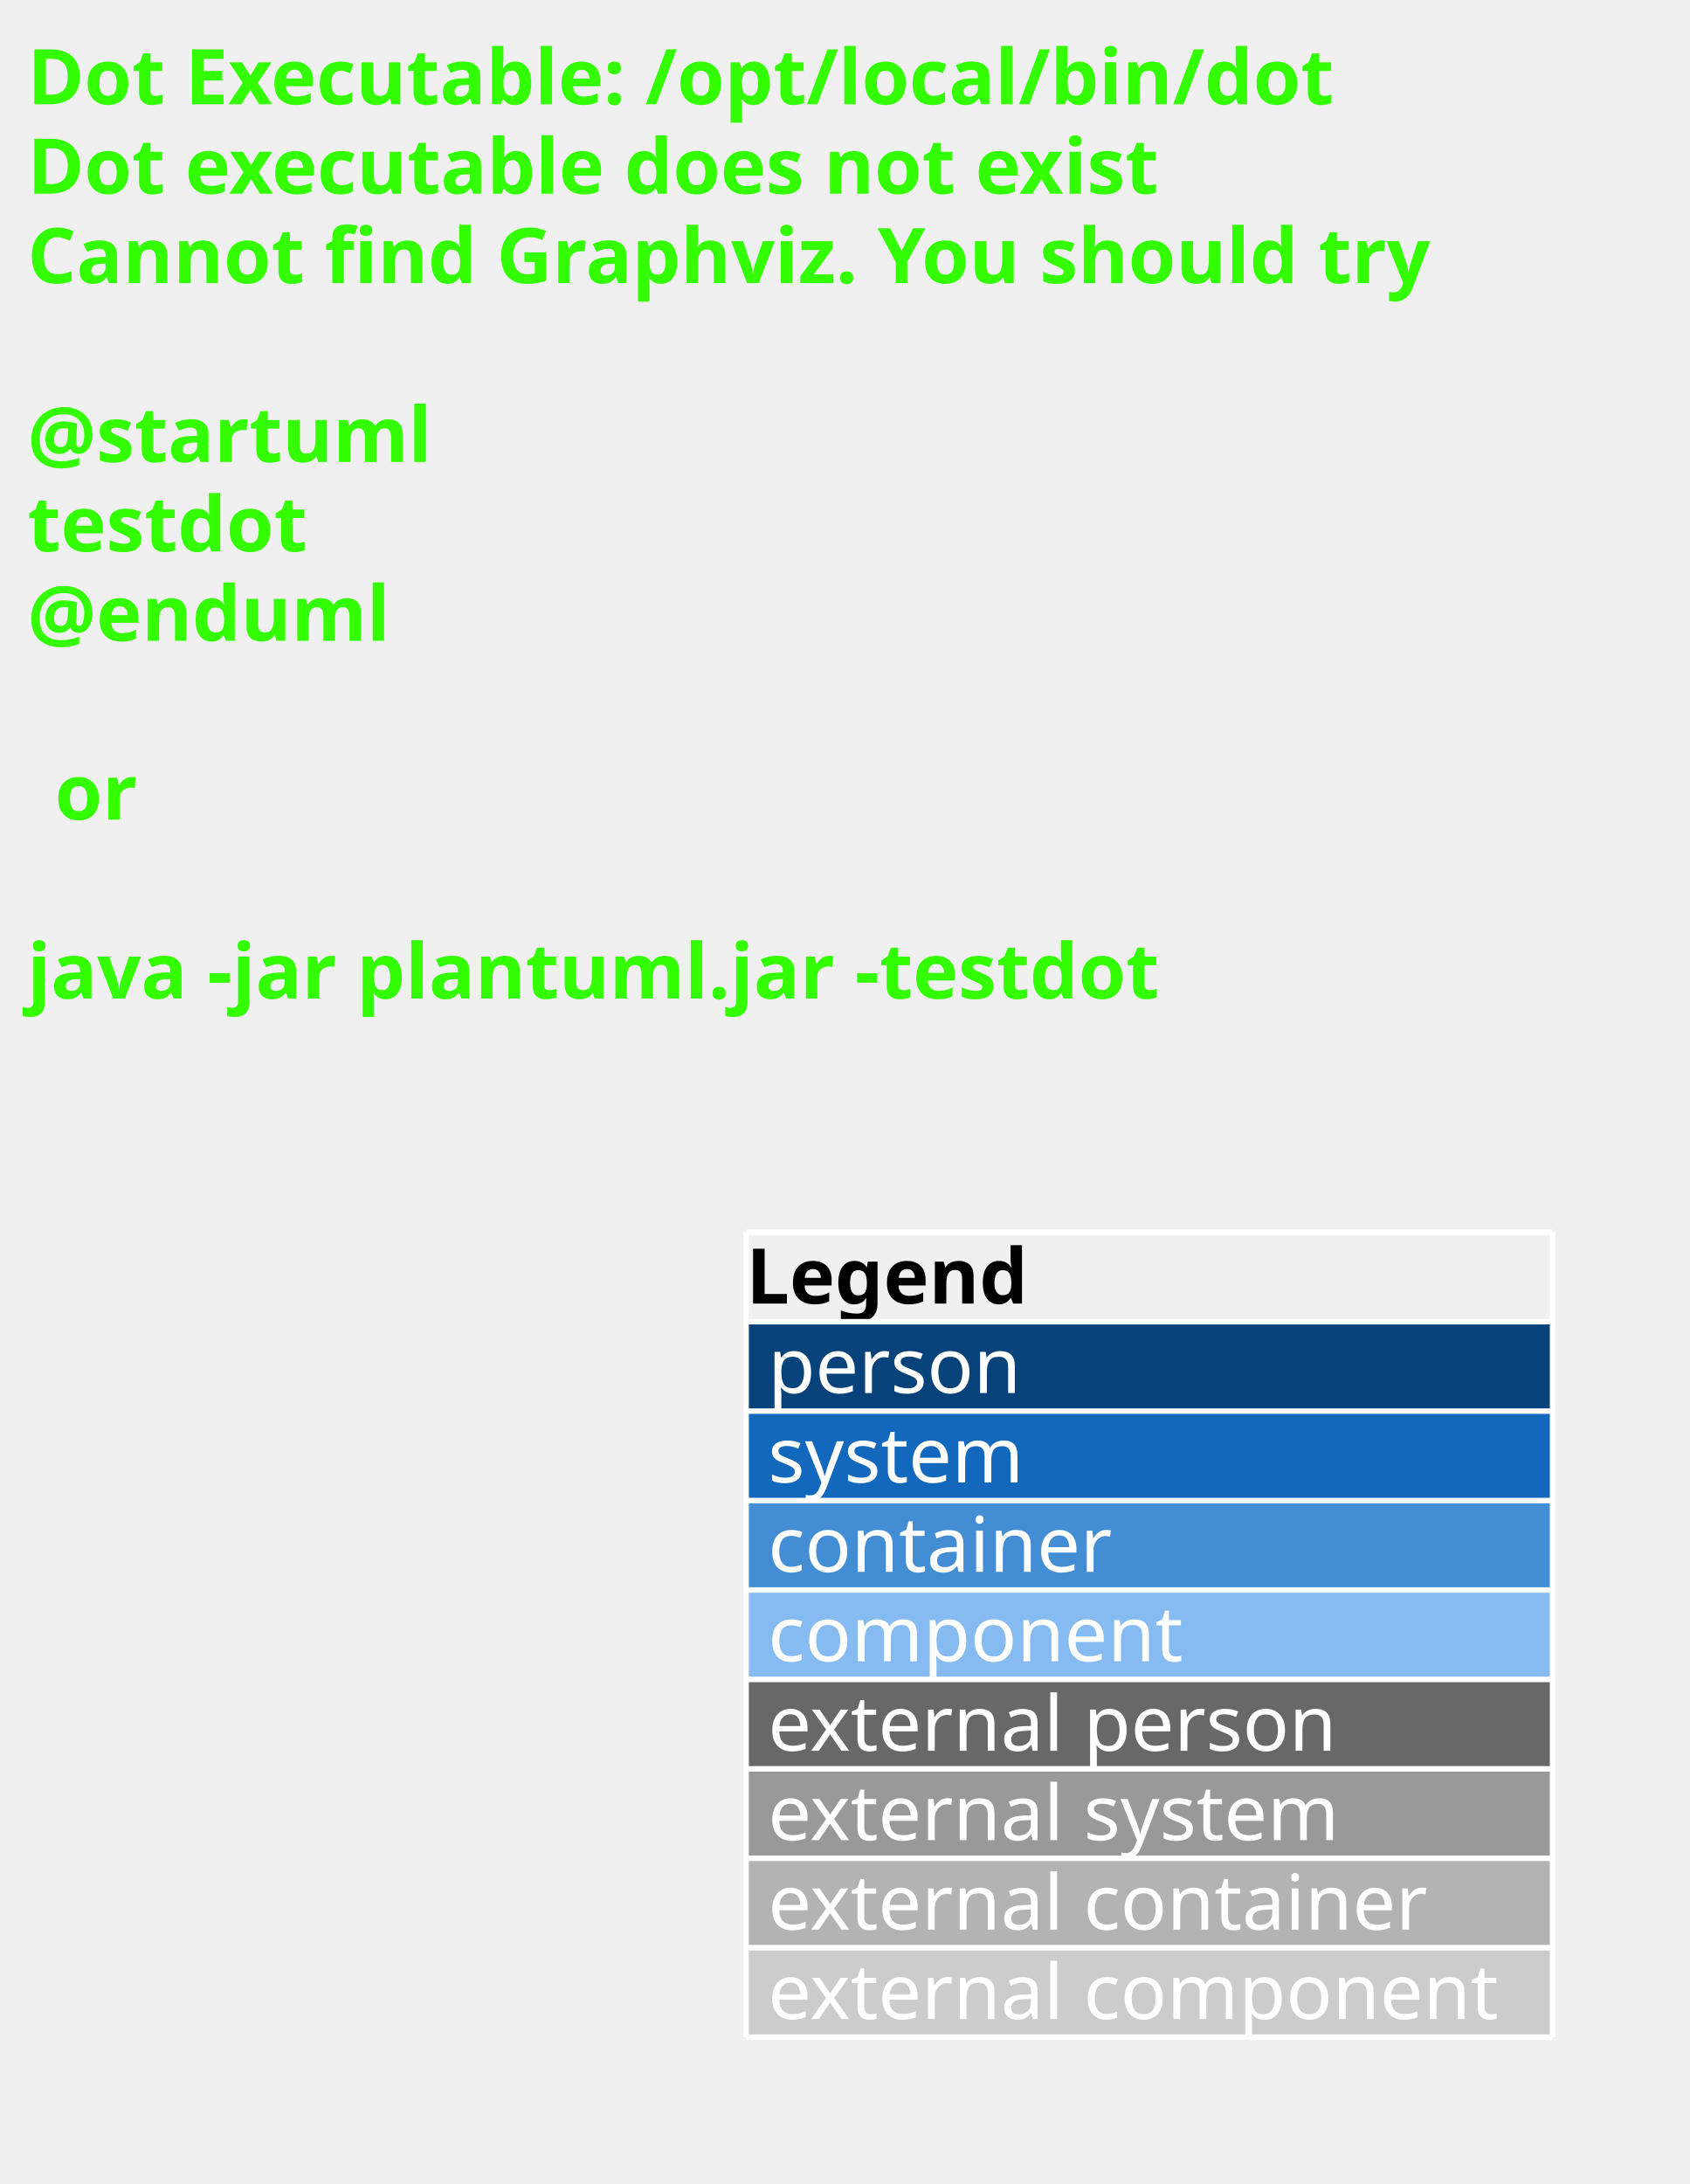
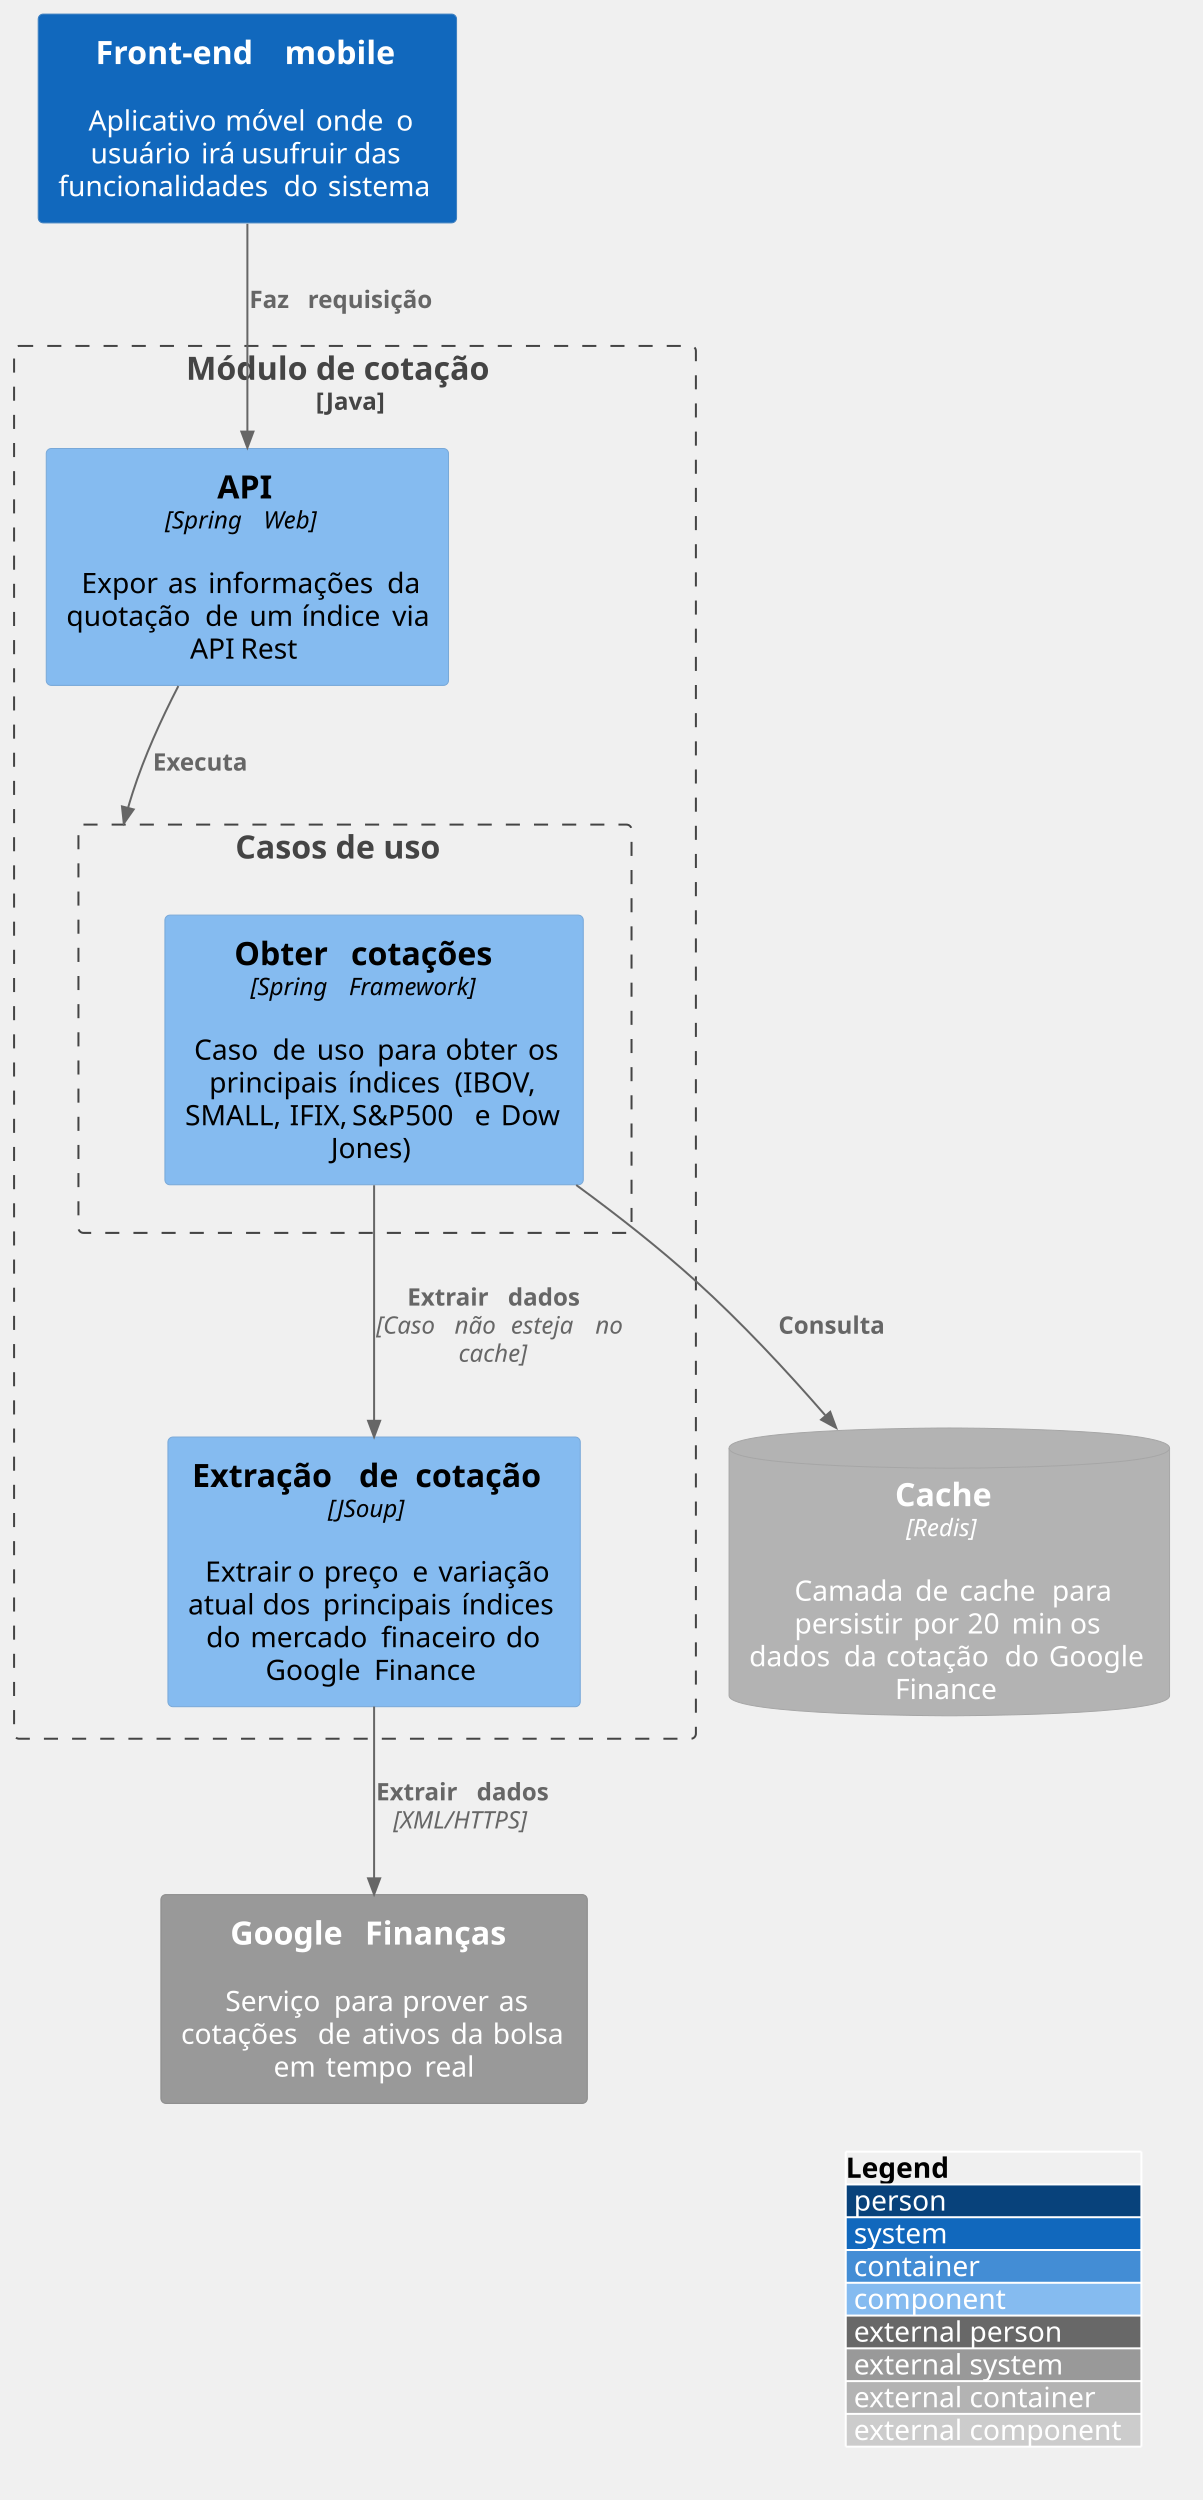
- <svg xmlns="http://www.w3.org/2000/svg" contentStyleType="text/css" height="398px" preserveAspectRatio="none" style="width:308px;height:398px;background:#FFFFFF;" version="1.1" viewBox="0 0 308 398" width="308px" zoomAndPan="magnify">
+ <svg xmlns="http://www.w3.org/2000/svg" contentStyleType="text/css" height="1243px" preserveAspectRatio="none" style="width:598px;height:1243px;background:#FFFFFF;" version="1.1" viewBox="0 0 598 1243" width="598px" zoomAndPan="magnify">
  <defs />
  <g>
-     <text fill="#33FF02" font-family="sans-serif" font-size="14" font-weight="bold" lengthAdjust="spacing" textLength="261" x="5" y="19">Dot Executable: /opt/local/bin/dot</text>
-     <text fill="#33FF02" font-family="sans-serif" font-size="14" font-weight="bold" lengthAdjust="spacing" textLength="237" x="5" y="35.297">Dot executable does not exist</text>
-     <text fill="#33FF02" font-family="sans-serif" font-size="14" font-weight="bold" lengthAdjust="spacing" textLength="291" x="5" y="51.594">Cannot find Graphviz. You should try</text>
-     <text fill="#33FF02" font-family="sans-serif" font-size="14" font-weight="bold" lengthAdjust="spacing" textLength="5" x="5" y="67.891"> </text>
-     <text fill="#33FF02" font-family="sans-serif" font-size="14" font-weight="bold" lengthAdjust="spacing" textLength="79" x="5" y="84.188">@startuml</text>
-     <text fill="#33FF02" font-family="sans-serif" font-size="14" font-weight="bold" lengthAdjust="spacing" textLength="57" x="5" y="100.484">testdot</text>
-     <text fill="#33FF02" font-family="sans-serif" font-size="14" font-weight="bold" lengthAdjust="spacing" textLength="72" x="5" y="116.781">@enduml</text>
-     <text fill="#33FF02" font-family="sans-serif" font-size="14" font-weight="bold" lengthAdjust="spacing" textLength="5" x="5" y="133.078"> </text>
-     <text fill="#33FF02" font-family="sans-serif" font-size="14" font-weight="bold" lengthAdjust="spacing" textLength="17" x="10" y="149.375">or</text>
-     <text fill="#33FF02" font-family="sans-serif" font-size="14" font-weight="bold" lengthAdjust="spacing" textLength="5" x="5" y="165.672"> </text>
-     <text fill="#33FF02" font-family="sans-serif" font-size="14" font-weight="bold" lengthAdjust="spacing" textLength="227" x="5" y="181.969">java -jar plantuml.jar -testdot</text>
-     <text fill="#33FF02" font-family="sans-serif" font-size="14" font-weight="bold" lengthAdjust="spacing" textLength="5" x="5" y="198.266"> </text>
-     <text fill="#000000" font-family="sans-serif" font-size="14" font-weight="bold" lengthAdjust="spacing" textLength="59" x="136" y="237.558">Legend</text>
-     <text fill="#FFFFFF" font-family="sans-serif" font-size="14" lengthAdjust="spacing" textLength="4" x="195" y="237.558"> </text>
-     <rect fill="#08427B" height="16.297" style="stroke:none;stroke-width:1.0;" width="147" x="136" y="240.859" />
-     <text fill="#FFFFFF" font-family="sans-serif" font-size="14" lengthAdjust="spacing" textLength="49" x="140" y="253.855">person</text>
-     <rect fill="#1168BD" height="16.297" style="stroke:none;stroke-width:1.0;" width="147" x="136" y="257.156" />
-     <text fill="#FFFFFF" font-family="sans-serif" font-size="14" lengthAdjust="spacing" textLength="50" x="140" y="270.151">system</text>
-     <rect fill="#438DD5" height="16.297" style="stroke:none;stroke-width:1.0;" width="147" x="136" y="273.453" />
-     <text fill="#FFFFFF" font-family="sans-serif" font-size="14" lengthAdjust="spacing" textLength="65" x="140" y="286.448">container</text>
-     <rect fill="#85BBF0" height="16.297" style="stroke:none;stroke-width:1.0;" width="147" x="136" y="289.75" />
-     <text fill="#FFFFFF" font-family="sans-serif" font-size="14" lengthAdjust="spacing" textLength="80" x="140" y="302.745">component</text>
-     <rect fill="#686868" height="16.297" style="stroke:none;stroke-width:1.0;" width="147" x="136" y="306.047" />
-     <text fill="#FFFFFF" font-family="sans-serif" font-size="14" lengthAdjust="spacing" textLength="108" x="140" y="319.042">external person</text>
-     <rect fill="#999999" height="16.297" style="stroke:none;stroke-width:1.0;" width="147" x="136" y="322.344" />
-     <text fill="#FFFFFF" font-family="sans-serif" font-size="14" lengthAdjust="spacing" textLength="109" x="140" y="335.339">external system</text>
-     <rect fill="#B3B3B3" height="16.297" style="stroke:none;stroke-width:1.0;" width="147" x="136" y="338.641" />
-     <text fill="#FFFFFF" font-family="sans-serif" font-size="14" lengthAdjust="spacing" textLength="124" x="140" y="351.636">external container</text>
-     <rect fill="#CCCCCC" height="16.297" style="stroke:none;stroke-width:1.0;" width="147" x="136" y="354.938" />
-     <text fill="#FFFFFF" font-family="sans-serif" font-size="14" lengthAdjust="spacing" textLength="139" x="140" y="367.933">external component</text>
-     <line style="stroke:#FFFFFF;stroke-width:1.0;" x1="136" x2="283" y1="224.562" y2="224.562" />
-     <line style="stroke:#FFFFFF;stroke-width:1.0;" x1="136" x2="283" y1="240.859" y2="240.859" />
-     <line style="stroke:#FFFFFF;stroke-width:1.0;" x1="136" x2="283" y1="257.156" y2="257.156" />
-     <line style="stroke:#FFFFFF;stroke-width:1.0;" x1="136" x2="283" y1="273.453" y2="273.453" />
-     <line style="stroke:#FFFFFF;stroke-width:1.0;" x1="136" x2="283" y1="289.75" y2="289.75" />
-     <line style="stroke:#FFFFFF;stroke-width:1.0;" x1="136" x2="283" y1="306.047" y2="306.047" />
-     <line style="stroke:#FFFFFF;stroke-width:1.0;" x1="136" x2="283" y1="322.344" y2="322.344" />
-     <line style="stroke:#FFFFFF;stroke-width:1.0;" x1="136" x2="283" y1="338.641" y2="338.641" />
-     <line style="stroke:#FFFFFF;stroke-width:1.0;" x1="136" x2="283" y1="354.938" y2="354.938" />
-     <line style="stroke:#FFFFFF;stroke-width:1.0;" x1="136" x2="283" y1="371.234" y2="371.234" />
-     <line style="stroke:#FFFFFF;stroke-width:1.0;" x1="136" x2="136" y1="224.562" y2="371.234" />
-     <line style="stroke:#FFFFFF;stroke-width:1.0;" x1="283" x2="283" y1="224.562" y2="371.234" />
+     <g id="cluster_quotation_module">
+       <rect fill="none" height="692.5" rx="2.5" ry="2.5" style="stroke:#444444;stroke-width:1.0;stroke-dasharray:7.0,7.0;" width="339" x="7" y="172" />
+       <text fill="#444444" font-family="sans-serif" font-size="16" font-weight="bold" lengthAdjust="spacing" textLength="168" x="92.5" y="188.852">Módulo de cotação</text>
+       <text fill="#444444" font-family="sans-serif" font-size="12" font-weight="bold" lengthAdjust="spacing" textLength="39" x="157" y="203.764">[Java]</text>
+     </g>
+     <g id="cluster_quotation_usescases">
+       <rect fill="none" height="203" rx="2.5" ry="2.5" style="stroke:#444444;stroke-width:1.0;stroke-dasharray:7.0,7.0;" width="275" x="39" y="410" />
+       <text fill="#444444" font-family="sans-serif" font-size="16" font-weight="bold" lengthAdjust="spacing" textLength="119" x="117" y="426.852">Casos de uso</text>
+     </g>
+     <g id="elem_quotation_scrapper">
+       <rect fill="#85BBF0" height="134.078" rx="2.5" ry="2.5" style="stroke:#78A8D8;stroke-width:0.5;" width="205" x="83.5" y="714.5" />
+       <text fill="#000000" font-family="sans-serif" font-size="16" font-weight="bold" lengthAdjust="spacing" textLength="77" x="95.5" y="739.352">Extração</text>
+       <text fill="#000000" font-family="sans-serif" font-size="16" font-weight="bold" lengthAdjust="spacing" textLength="6" x="172.5" y="739.352"> </text>
+       <text fill="#000000" font-family="sans-serif" font-size="16" font-weight="bold" lengthAdjust="spacing" textLength="22" x="178.5" y="739.352">de</text>
+       <text fill="#000000" font-family="sans-serif" font-size="16" font-weight="bold" lengthAdjust="spacing" textLength="6" x="200.5" y="739.352"> </text>
+       <text fill="#000000" font-family="sans-serif" font-size="16" font-weight="bold" lengthAdjust="spacing" textLength="70" x="206.5" y="739.352">cotação</text>
+       <text fill="#000000" font-family="sans-serif" font-size="12" font-style="italic" lengthAdjust="spacing" textLength="46" x="163" y="754.264">[JSoup]</text>
+       <text fill="#000000" font-family="sans-serif" font-size="14" lengthAdjust="spacing" textLength="4" x="184" y="770.089"> </text>
+       <text fill="#000000" font-family="sans-serif" font-size="14" lengthAdjust="spacing" textLength="4" x="98" y="786.386"> </text>
+       <text fill="#000000" font-family="sans-serif" font-size="14" lengthAdjust="spacing" textLength="42" x="102" y="786.386">Extrair</text>
+       <text fill="#000000" font-family="sans-serif" font-size="14" lengthAdjust="spacing" textLength="4" x="144" y="786.386"> </text>
+       <text fill="#000000" font-family="sans-serif" font-size="14" lengthAdjust="spacing" textLength="9" x="148" y="786.386">o</text>
+       <text fill="#000000" font-family="sans-serif" font-size="14" lengthAdjust="spacing" textLength="4" x="157" y="786.386"> </text>
+       <text fill="#000000" font-family="sans-serif" font-size="14" lengthAdjust="spacing" textLength="40" x="161" y="786.386">preço</text>
+       <text fill="#000000" font-family="sans-serif" font-size="14" lengthAdjust="spacing" textLength="4" x="201" y="786.386"> </text>
+       <text fill="#000000" font-family="sans-serif" font-size="14" lengthAdjust="spacing" textLength="9" x="205" y="786.386">e</text>
+       <text fill="#000000" font-family="sans-serif" font-size="14" lengthAdjust="spacing" textLength="4" x="214" y="786.386"> </text>
+       <text fill="#000000" font-family="sans-serif" font-size="14" lengthAdjust="spacing" textLength="56" x="218" y="786.386">variação</text>
+       <text fill="#000000" font-family="sans-serif" font-size="14" lengthAdjust="spacing" textLength="33" x="93.5" y="802.683">atual</text>
+       <text fill="#000000" font-family="sans-serif" font-size="14" lengthAdjust="spacing" textLength="4" x="126.5" y="802.683"> </text>
+       <text fill="#000000" font-family="sans-serif" font-size="14" lengthAdjust="spacing" textLength="26" x="130.5" y="802.683">dos</text>
+       <text fill="#000000" font-family="sans-serif" font-size="14" lengthAdjust="spacing" textLength="4" x="156.5" y="802.683"> </text>
+       <text fill="#000000" font-family="sans-serif" font-size="14" lengthAdjust="spacing" textLength="65" x="160.5" y="802.683">principais</text>
+       <text fill="#000000" font-family="sans-serif" font-size="14" lengthAdjust="spacing" textLength="4" x="225.5" y="802.683"> </text>
+       <text fill="#000000" font-family="sans-serif" font-size="14" lengthAdjust="spacing" textLength="49" x="229.5" y="802.683">índices</text>
+       <text fill="#000000" font-family="sans-serif" font-size="14" lengthAdjust="spacing" textLength="18" x="102.5" y="818.98">do</text>
+       <text fill="#000000" font-family="sans-serif" font-size="14" lengthAdjust="spacing" textLength="4" x="120.5" y="818.98"> </text>
+       <text fill="#000000" font-family="sans-serif" font-size="14" lengthAdjust="spacing" textLength="61" x="124.5" y="818.98">mercado</text>
+       <text fill="#000000" font-family="sans-serif" font-size="14" lengthAdjust="spacing" textLength="4" x="185.5" y="818.98"> </text>
+       <text fill="#000000" font-family="sans-serif" font-size="14" lengthAdjust="spacing" textLength="58" x="189.5" y="818.98">finaceiro</text>
+       <text fill="#000000" font-family="sans-serif" font-size="14" lengthAdjust="spacing" textLength="4" x="247.5" y="818.98"> </text>
+       <text fill="#000000" font-family="sans-serif" font-size="14" lengthAdjust="spacing" textLength="18" x="251.5" y="818.98">do</text>
+       <text fill="#000000" font-family="sans-serif" font-size="14" lengthAdjust="spacing" textLength="50" x="132" y="835.276">Google</text>
+       <text fill="#000000" font-family="sans-serif" font-size="14" lengthAdjust="spacing" textLength="4" x="182" y="835.276"> </text>
+       <text fill="#000000" font-family="sans-serif" font-size="14" lengthAdjust="spacing" textLength="54" x="186" y="835.276">Finance</text>
+     </g>
+     <g id="elem_quotation_api">
+       <rect fill="#85BBF0" height="117.781" rx="2.5" ry="2.5" style="stroke:#78A8D8;stroke-width:0.5;" width="200" x="23" y="223" />
+       <text fill="#000000" font-family="sans-serif" font-size="16" font-weight="bold" lengthAdjust="spacing" textLength="30" x="108" y="247.852">API</text>
+       <text fill="#000000" font-family="sans-serif" font-size="12" font-style="italic" lengthAdjust="spacing" textLength="45" x="82" y="262.764">[Spring</text>
+       <text fill="#000000" font-family="sans-serif" font-size="12" font-style="italic" lengthAdjust="spacing" textLength="4" x="127" y="262.764"> </text>
+       <text fill="#000000" font-family="sans-serif" font-size="12" font-style="italic" lengthAdjust="spacing" textLength="33" x="131" y="262.764">Web]</text>
+       <text fill="#000000" font-family="sans-serif" font-size="14" lengthAdjust="spacing" textLength="4" x="121" y="278.589"> </text>
+       <text fill="#000000" font-family="sans-serif" font-size="14" lengthAdjust="spacing" textLength="4" x="36.5" y="294.886"> </text>
+       <text fill="#000000" font-family="sans-serif" font-size="14" lengthAdjust="spacing" textLength="39" x="40.5" y="294.886">Expor</text>
+       <text fill="#000000" font-family="sans-serif" font-size="14" lengthAdjust="spacing" textLength="4" x="79.5" y="294.886"> </text>
+       <text fill="#000000" font-family="sans-serif" font-size="14" lengthAdjust="spacing" textLength="16" x="83.5" y="294.886">as</text>
+       <text fill="#000000" font-family="sans-serif" font-size="14" lengthAdjust="spacing" textLength="4" x="99.5" y="294.886"> </text>
+       <text fill="#000000" font-family="sans-serif" font-size="14" lengthAdjust="spacing" textLength="85" x="103.5" y="294.886">informações</text>
+       <text fill="#000000" font-family="sans-serif" font-size="14" lengthAdjust="spacing" textLength="4" x="188.5" y="294.886"> </text>
+       <text fill="#000000" font-family="sans-serif" font-size="14" lengthAdjust="spacing" textLength="17" x="192.5" y="294.886">da</text>
+       <text fill="#000000" font-family="sans-serif" font-size="14" lengthAdjust="spacing" textLength="65" x="33" y="311.183">quotação</text>
+       <text fill="#000000" font-family="sans-serif" font-size="14" lengthAdjust="spacing" textLength="4" x="98" y="311.183"> </text>
+       <text fill="#000000" font-family="sans-serif" font-size="14" lengthAdjust="spacing" textLength="18" x="102" y="311.183">de</text>
+       <text fill="#000000" font-family="sans-serif" font-size="14" lengthAdjust="spacing" textLength="4" x="120" y="311.183"> </text>
+       <text fill="#000000" font-family="sans-serif" font-size="14" lengthAdjust="spacing" textLength="22" x="124" y="311.183">um</text>
+       <text fill="#000000" font-family="sans-serif" font-size="14" lengthAdjust="spacing" textLength="4" x="146" y="311.183"> </text>
+       <text fill="#000000" font-family="sans-serif" font-size="14" lengthAdjust="spacing" textLength="41" x="150" y="311.183">índice</text>
+       <text fill="#000000" font-family="sans-serif" font-size="14" lengthAdjust="spacing" textLength="4" x="191" y="311.183"> </text>
+       <text fill="#000000" font-family="sans-serif" font-size="14" lengthAdjust="spacing" textLength="18" x="195" y="311.183">via</text>
+       <text fill="#000000" font-family="sans-serif" font-size="14" lengthAdjust="spacing" textLength="21" x="94.5" y="327.479">API</text>
+       <text fill="#000000" font-family="sans-serif" font-size="14" lengthAdjust="spacing" textLength="4" x="115.5" y="327.479"> </text>
+       <text fill="#000000" font-family="sans-serif" font-size="14" lengthAdjust="spacing" textLength="32" x="119.5" y="327.479">Rest</text>
+     </g>
+     <g id="elem_get_quotations_usecase">
+       <rect fill="#85BBF0" height="134.078" rx="2.5" ry="2.5" style="stroke:#78A8D8;stroke-width:0.5;" width="208" x="82" y="455" />
+       <text fill="#000000" font-family="sans-serif" font-size="16" font-weight="bold" lengthAdjust="spacing" textLength="52" x="116.5" y="479.852">Obter</text>
+       <text fill="#000000" font-family="sans-serif" font-size="16" font-weight="bold" lengthAdjust="spacing" textLength="6" x="168.5" y="479.852"> </text>
+       <text fill="#000000" font-family="sans-serif" font-size="16" font-weight="bold" lengthAdjust="spacing" textLength="81" x="174.5" y="479.852">cotações</text>
+       <text fill="#000000" font-family="sans-serif" font-size="12" font-style="italic" lengthAdjust="spacing" textLength="45" x="124.5" y="494.764">[Spring</text>
+       <text fill="#000000" font-family="sans-serif" font-size="12" font-style="italic" lengthAdjust="spacing" textLength="4" x="169.5" y="494.764"> </text>
+       <text fill="#000000" font-family="sans-serif" font-size="12" font-style="italic" lengthAdjust="spacing" textLength="74" x="173.5" y="494.764">Framework]</text>
+       <text fill="#000000" font-family="sans-serif" font-size="14" lengthAdjust="spacing" textLength="4" x="184" y="510.589"> </text>
+       <text fill="#000000" font-family="sans-serif" font-size="14" lengthAdjust="spacing" textLength="4" x="92.5" y="526.886"> </text>
+       <text fill="#000000" font-family="sans-serif" font-size="14" lengthAdjust="spacing" textLength="35" x="96.5" y="526.886">Caso</text>
+       <text fill="#000000" font-family="sans-serif" font-size="14" lengthAdjust="spacing" textLength="4" x="131.5" y="526.886"> </text>
+       <text fill="#000000" font-family="sans-serif" font-size="14" lengthAdjust="spacing" textLength="18" x="135.5" y="526.886">de</text>
+       <text fill="#000000" font-family="sans-serif" font-size="14" lengthAdjust="spacing" textLength="4" x="153.5" y="526.886"> </text>
+       <text fill="#000000" font-family="sans-serif" font-size="14" lengthAdjust="spacing" textLength="26" x="157.5" y="526.886">uso</text>
+       <text fill="#000000" font-family="sans-serif" font-size="14" lengthAdjust="spacing" textLength="4" x="183.5" y="526.886"> </text>
+       <text fill="#000000" font-family="sans-serif" font-size="14" lengthAdjust="spacing" textLength="30" x="187.5" y="526.886">para</text>
+       <text fill="#000000" font-family="sans-serif" font-size="14" lengthAdjust="spacing" textLength="4" x="217.5" y="526.886"> </text>
+       <text fill="#000000" font-family="sans-serif" font-size="14" lengthAdjust="spacing" textLength="37" x="221.5" y="526.886">obter</text>
+       <text fill="#000000" font-family="sans-serif" font-size="14" lengthAdjust="spacing" textLength="4" x="258.5" y="526.886"> </text>
+       <text fill="#000000" font-family="sans-serif" font-size="14" lengthAdjust="spacing" textLength="17" x="262.5" y="526.886">os</text>
+       <text fill="#000000" font-family="sans-serif" font-size="14" lengthAdjust="spacing" textLength="65" x="104" y="543.183">principais</text>
+       <text fill="#000000" font-family="sans-serif" font-size="14" lengthAdjust="spacing" textLength="4" x="169" y="543.183"> </text>
+       <text fill="#000000" font-family="sans-serif" font-size="14" lengthAdjust="spacing" textLength="49" x="173" y="543.183">índices</text>
+       <text fill="#000000" font-family="sans-serif" font-size="14" lengthAdjust="spacing" textLength="4" x="222" y="543.183"> </text>
+       <text fill="#000000" font-family="sans-serif" font-size="14" lengthAdjust="spacing" textLength="42" x="226" y="543.183">(IBOV,</text>
+       <text fill="#000000" font-family="sans-serif" font-size="14" lengthAdjust="spacing" textLength="48" x="92" y="559.48">SMALL,</text>
+       <text fill="#000000" font-family="sans-serif" font-size="14" lengthAdjust="spacing" textLength="4" x="140" y="559.48"> </text>
+       <text fill="#000000" font-family="sans-serif" font-size="14" lengthAdjust="spacing" textLength="27" x="144" y="559.48">IFIX,</text>
+       <text fill="#000000" font-family="sans-serif" font-size="14" lengthAdjust="spacing" textLength="4" x="171" y="559.48"> </text>
+       <text fill="#000000" font-family="sans-serif" font-size="14" lengthAdjust="spacing" textLength="57" x="175" y="559.48">S&amp;P500</text>
+       <text fill="#000000" font-family="sans-serif" font-size="14" lengthAdjust="spacing" textLength="4" x="232" y="559.48"> </text>
+       <text fill="#000000" font-family="sans-serif" font-size="14" lengthAdjust="spacing" textLength="9" x="236" y="559.48">e</text>
+       <text fill="#000000" font-family="sans-serif" font-size="14" lengthAdjust="spacing" textLength="4" x="245" y="559.48"> </text>
+       <text fill="#000000" font-family="sans-serif" font-size="14" lengthAdjust="spacing" textLength="31" x="249" y="559.48">Dow</text>
+       <text fill="#000000" font-family="sans-serif" font-size="14" lengthAdjust="spacing" textLength="43" x="164.5" y="575.776">Jones)</text>
+     </g>
+     <g id="elem_mobile">
+       <rect fill="#1168BD" height="103.812" rx="2.5" ry="2.5" style="stroke:#3C7FC0;stroke-width:0.5;" width="208" x="19" y="7" />
+       <text fill="#FFFFFF" font-family="sans-serif" font-size="16" font-weight="bold" lengthAdjust="spacing" textLength="88" x="47.5" y="31.852">Front-end</text>
+       <text fill="#FFFFFF" font-family="sans-serif" font-size="16" font-weight="bold" lengthAdjust="spacing" textLength="6" x="135.5" y="31.852"> </text>
+       <text fill="#FFFFFF" font-family="sans-serif" font-size="16" font-weight="bold" lengthAdjust="spacing" textLength="57" x="141.5" y="31.852">mobile</text>
+       <text fill="#FFFFFF" font-family="sans-serif" font-size="14" lengthAdjust="spacing" textLength="4" x="121" y="48.62"> </text>
+       <text fill="#FFFFFF" font-family="sans-serif" font-size="14" lengthAdjust="spacing" textLength="4" x="40" y="64.917"> </text>
+       <text fill="#FFFFFF" font-family="sans-serif" font-size="14" lengthAdjust="spacing" textLength="64" x="44" y="64.917">Aplicativo</text>
+       <text fill="#FFFFFF" font-family="sans-serif" font-size="14" lengthAdjust="spacing" textLength="4" x="108" y="64.917"> </text>
+       <text fill="#FFFFFF" font-family="sans-serif" font-size="14" lengthAdjust="spacing" textLength="41" x="112" y="64.917">móvel</text>
+       <text fill="#FFFFFF" font-family="sans-serif" font-size="14" lengthAdjust="spacing" textLength="4" x="153" y="64.917"> </text>
+       <text fill="#FFFFFF" font-family="sans-serif" font-size="14" lengthAdjust="spacing" textLength="36" x="157" y="64.917">onde</text>
+       <text fill="#FFFFFF" font-family="sans-serif" font-size="14" lengthAdjust="spacing" textLength="4" x="193" y="64.917"> </text>
+       <text fill="#FFFFFF" font-family="sans-serif" font-size="14" lengthAdjust="spacing" textLength="9" x="197" y="64.917">o</text>
+       <text fill="#FFFFFF" font-family="sans-serif" font-size="14" lengthAdjust="spacing" textLength="51" x="45" y="81.214">usuário</text>
+       <text fill="#FFFFFF" font-family="sans-serif" font-size="14" lengthAdjust="spacing" textLength="4" x="96" y="81.214"> </text>
+       <text fill="#FFFFFF" font-family="sans-serif" font-size="14" lengthAdjust="spacing" textLength="16" x="100" y="81.214">irá</text>
+       <text fill="#FFFFFF" font-family="sans-serif" font-size="14" lengthAdjust="spacing" textLength="4" x="116" y="81.214"> </text>
+       <text fill="#FFFFFF" font-family="sans-serif" font-size="14" lengthAdjust="spacing" textLength="52" x="120" y="81.214">usufruir</text>
+       <text fill="#FFFFFF" font-family="sans-serif" font-size="14" lengthAdjust="spacing" textLength="4" x="172" y="81.214"> </text>
+       <text fill="#FFFFFF" font-family="sans-serif" font-size="14" lengthAdjust="spacing" textLength="25" x="176" y="81.214">das</text>
+       <text fill="#FFFFFF" font-family="sans-serif" font-size="14" lengthAdjust="spacing" textLength="108" x="29" y="97.511">funcionalidades</text>
+       <text fill="#FFFFFF" font-family="sans-serif" font-size="14" lengthAdjust="spacing" textLength="4" x="137" y="97.511"> </text>
+       <text fill="#FFFFFF" font-family="sans-serif" font-size="14" lengthAdjust="spacing" textLength="18" x="141" y="97.511">do</text>
+       <text fill="#FFFFFF" font-family="sans-serif" font-size="14" lengthAdjust="spacing" textLength="4" x="159" y="97.511"> </text>
+       <text fill="#FFFFFF" font-family="sans-serif" font-size="14" lengthAdjust="spacing" textLength="54" x="163" y="97.511">sistema</text>
+     </g>
+     <g id="elem_google_finance">
+       <rect fill="#999999" height="103.812" rx="2.5" ry="2.5" style="stroke:#8A8A8A;stroke-width:0.5;" width="212" x="80" y="942" />
+       <text fill="#FFFFFF" font-family="sans-serif" font-size="16" font-weight="bold" lengthAdjust="spacing" textLength="61" x="114.5" y="966.852">Google</text>
+       <text fill="#FFFFFF" font-family="sans-serif" font-size="16" font-weight="bold" lengthAdjust="spacing" textLength="6" x="175.5" y="966.852"> </text>
+       <text fill="#FFFFFF" font-family="sans-serif" font-size="16" font-weight="bold" lengthAdjust="spacing" textLength="76" x="181.5" y="966.852">Finanças</text>
+       <text fill="#FFFFFF" font-family="sans-serif" font-size="14" lengthAdjust="spacing" textLength="4" x="184" y="983.62"> </text>
+       <text fill="#FFFFFF" font-family="sans-serif" font-size="14" lengthAdjust="spacing" textLength="4" x="108" y="999.917"> </text>
+       <text fill="#FFFFFF" font-family="sans-serif" font-size="14" lengthAdjust="spacing" textLength="50" x="112" y="999.917">Serviço</text>
+       <text fill="#FFFFFF" font-family="sans-serif" font-size="14" lengthAdjust="spacing" textLength="4" x="162" y="999.917"> </text>
+       <text fill="#FFFFFF" font-family="sans-serif" font-size="14" lengthAdjust="spacing" textLength="30" x="166" y="999.917">para</text>
+       <text fill="#FFFFFF" font-family="sans-serif" font-size="14" lengthAdjust="spacing" textLength="4" x="196" y="999.917"> </text>
+       <text fill="#FFFFFF" font-family="sans-serif" font-size="14" lengthAdjust="spacing" textLength="44" x="200" y="999.917">prover</text>
+       <text fill="#FFFFFF" font-family="sans-serif" font-size="14" lengthAdjust="spacing" textLength="4" x="244" y="999.917"> </text>
+       <text fill="#FFFFFF" font-family="sans-serif" font-size="14" lengthAdjust="spacing" textLength="16" x="248" y="999.917">as</text>
+       <text fill="#FFFFFF" font-family="sans-serif" font-size="14" lengthAdjust="spacing" textLength="64" x="90" y="1016.214">cotações</text>
+       <text fill="#FFFFFF" font-family="sans-serif" font-size="14" lengthAdjust="spacing" textLength="4" x="154" y="1016.214"> </text>
+       <text fill="#FFFFFF" font-family="sans-serif" font-size="14" lengthAdjust="spacing" textLength="18" x="158" y="1016.214">de</text>
+       <text fill="#FFFFFF" font-family="sans-serif" font-size="14" lengthAdjust="spacing" textLength="4" x="176" y="1016.214"> </text>
+       <text fill="#FFFFFF" font-family="sans-serif" font-size="14" lengthAdjust="spacing" textLength="40" x="180" y="1016.214">ativos</text>
+       <text fill="#FFFFFF" font-family="sans-serif" font-size="14" lengthAdjust="spacing" textLength="4" x="220" y="1016.214"> </text>
+       <text fill="#FFFFFF" font-family="sans-serif" font-size="14" lengthAdjust="spacing" textLength="17" x="224" y="1016.214">da</text>
+       <text fill="#FFFFFF" font-family="sans-serif" font-size="14" lengthAdjust="spacing" textLength="4" x="241" y="1016.214"> </text>
+       <text fill="#FFFFFF" font-family="sans-serif" font-size="14" lengthAdjust="spacing" textLength="37" x="245" y="1016.214">bolsa</text>
+       <text fill="#FFFFFF" font-family="sans-serif" font-size="14" lengthAdjust="spacing" textLength="22" x="136" y="1032.511">em</text>
+       <text fill="#FFFFFF" font-family="sans-serif" font-size="14" lengthAdjust="spacing" textLength="4" x="158" y="1032.511"> </text>
+       <text fill="#FFFFFF" font-family="sans-serif" font-size="14" lengthAdjust="spacing" textLength="45" x="162" y="1032.511">tempo</text>
+       <text fill="#FFFFFF" font-family="sans-serif" font-size="14" lengthAdjust="spacing" textLength="4" x="207" y="1032.511"> </text>
+       <text fill="#FFFFFF" font-family="sans-serif" font-size="14" lengthAdjust="spacing" textLength="25" x="211" y="1032.511">real</text>
+     </g>
+     <g id="elem_redis">
+       <path d="M362.5,720 C362.5,710 472,710 472,710 C472,710 581.5,710 581.5,720 L581.5,843.078 C581.5,853.078 472,853.078 472,853.078 C472,853.078 362.5,853.078 362.5,843.078 L362.5,720 " fill="#B3B3B3" style="stroke:#A6A6A6;stroke-width:0.5;" />
+       <path d="M362.5,720 C362.5,730 472,730 472,730 C472,730 581.5,730 581.5,720 " fill="none" style="stroke:#A6A6A6;stroke-width:0.5;" />
+       <text fill="#FFFFFF" font-family="sans-serif" font-size="16" font-weight="bold" lengthAdjust="spacing" textLength="54" x="445" y="748.852">Cache</text>
+       <text fill="#FFFFFF" font-family="sans-serif" font-size="12" font-style="italic" lengthAdjust="spacing" textLength="43" x="450.5" y="763.764">[Redis]</text>
+       <text fill="#FFFFFF" font-family="sans-serif" font-size="14" lengthAdjust="spacing" textLength="4" x="470" y="779.589"> </text>
+       <text fill="#FFFFFF" font-family="sans-serif" font-size="14" lengthAdjust="spacing" textLength="4" x="391" y="795.886"> </text>
+       <text fill="#FFFFFF" font-family="sans-serif" font-size="14" lengthAdjust="spacing" textLength="56" x="395" y="795.886">Camada</text>
+       <text fill="#FFFFFF" font-family="sans-serif" font-size="14" lengthAdjust="spacing" textLength="4" x="451" y="795.886"> </text>
+       <text fill="#FFFFFF" font-family="sans-serif" font-size="14" lengthAdjust="spacing" textLength="18" x="455" y="795.886">de</text>
+       <text fill="#FFFFFF" font-family="sans-serif" font-size="14" lengthAdjust="spacing" textLength="4" x="473" y="795.886"> </text>
+       <text fill="#FFFFFF" font-family="sans-serif" font-size="14" lengthAdjust="spacing" textLength="42" x="477" y="795.886">cache</text>
+       <text fill="#FFFFFF" font-family="sans-serif" font-size="14" lengthAdjust="spacing" textLength="4" x="519" y="795.886"> </text>
+       <text fill="#FFFFFF" font-family="sans-serif" font-size="14" lengthAdjust="spacing" textLength="30" x="523" y="795.886">para</text>
+       <text fill="#FFFFFF" font-family="sans-serif" font-size="14" lengthAdjust="spacing" textLength="55" x="395" y="812.183">persistir</text>
+       <text fill="#FFFFFF" font-family="sans-serif" font-size="14" lengthAdjust="spacing" textLength="4" x="450" y="812.183"> </text>
+       <text fill="#FFFFFF" font-family="sans-serif" font-size="14" lengthAdjust="spacing" textLength="23" x="454" y="812.183">por</text>
+       <text fill="#FFFFFF" font-family="sans-serif" font-size="14" lengthAdjust="spacing" textLength="4" x="477" y="812.183"> </text>
+       <text fill="#FFFFFF" font-family="sans-serif" font-size="14" lengthAdjust="spacing" textLength="18" x="481" y="812.183">20</text>
+       <text fill="#FFFFFF" font-family="sans-serif" font-size="14" lengthAdjust="spacing" textLength="4" x="499" y="812.183"> </text>
+       <text fill="#FFFFFF" font-family="sans-serif" font-size="14" lengthAdjust="spacing" textLength="25" x="503" y="812.183">min</text>
+       <text fill="#FFFFFF" font-family="sans-serif" font-size="14" lengthAdjust="spacing" textLength="4" x="528" y="812.183"> </text>
+       <text fill="#FFFFFF" font-family="sans-serif" font-size="14" lengthAdjust="spacing" textLength="17" x="532" y="812.183">os</text>
+       <text fill="#FFFFFF" font-family="sans-serif" font-size="14" lengthAdjust="spacing" textLength="43" x="372.5" y="828.48">dados</text>
+       <text fill="#FFFFFF" font-family="sans-serif" font-size="14" lengthAdjust="spacing" textLength="4" x="415.5" y="828.48"> </text>
+       <text fill="#FFFFFF" font-family="sans-serif" font-size="14" lengthAdjust="spacing" textLength="17" x="419.5" y="828.48">da</text>
+       <text fill="#FFFFFF" font-family="sans-serif" font-size="14" lengthAdjust="spacing" textLength="4" x="436.5" y="828.48"> </text>
+       <text fill="#FFFFFF" font-family="sans-serif" font-size="14" lengthAdjust="spacing" textLength="55" x="440.5" y="828.48">cotação</text>
+       <text fill="#FFFFFF" font-family="sans-serif" font-size="14" lengthAdjust="spacing" textLength="4" x="495.5" y="828.48"> </text>
+       <text fill="#FFFFFF" font-family="sans-serif" font-size="14" lengthAdjust="spacing" textLength="18" x="499.5" y="828.48">do</text>
+       <text fill="#FFFFFF" font-family="sans-serif" font-size="14" lengthAdjust="spacing" textLength="4" x="517.5" y="828.48"> </text>
+       <text fill="#FFFFFF" font-family="sans-serif" font-size="14" lengthAdjust="spacing" textLength="50" x="521.5" y="828.48">Google</text>
+       <text fill="#FFFFFF" font-family="sans-serif" font-size="14" lengthAdjust="spacing" textLength="54" x="445" y="844.776">Finance</text>
+     </g>
+     <g id="link_mobile_quotation_api">
+       <path d="M123,111.26 C123,141.94 123,181.27 123,214.34 " fill="none" id="mobile-to-quotation_api" style="stroke:#666666;stroke-width:1.0;" />
+       <polygon fill="#666666" points="123,222.61,126,214.61,120,214.61,123,222.61" style="stroke:#666666;stroke-width:1.0;" />
+       <text fill="#666666" font-family="sans-serif" font-size="12" font-weight="bold" lengthAdjust="spacing" textLength="25" x="124" y="153.139">Faz</text>
+       <text fill="#666666" font-family="sans-serif" font-size="12" font-weight="bold" lengthAdjust="spacing" textLength="4" x="149" y="153.139"> </text>
+       <text fill="#666666" font-family="sans-serif" font-size="12" font-weight="bold" lengthAdjust="spacing" textLength="74" x="153" y="153.139">requisição</text>
+     </g>
+     <g id="link_quotation_scrapper_google_finance">
+       <path d="M186,848.53 C186,875.84 186,907.27 186,933.83 " fill="none" id="quotation_scrapper-to-google_finance" style="stroke:#666666;stroke-width:1.0;" />
+       <polygon fill="#666666" points="186,941.9,189,933.9,183,933.9,186,941.9" style="stroke:#666666;stroke-width:1.0;" />
+       <text fill="#666666" font-family="sans-serif" font-size="12" font-weight="bold" lengthAdjust="spacing" textLength="46" x="187" y="895.139">Extrair</text>
+       <text fill="#666666" font-family="sans-serif" font-size="12" font-weight="bold" lengthAdjust="spacing" textLength="4" x="233" y="895.139"> </text>
+       <text fill="#666666" font-family="sans-serif" font-size="12" font-weight="bold" lengthAdjust="spacing" textLength="44" x="237" y="895.139">dados</text>
+       <text fill="#666666" font-family="sans-serif" font-size="12" font-style="italic" lengthAdjust="spacing" textLength="77" x="195.5" y="909.107">[XML/HTTPS]</text>
+     </g>
+     <g id="link_get_quotations_usecase_redis">
+       <path d="M286.49,589.2 C306.86,604.09 327.65,620.42 346,637 C368.38,657.21 390.76,681.18 410.31,703.67 " fill="none" id="get_quotations_usecase-to-redis" style="stroke:#666666;stroke-width:1.0;" />
+       <polygon fill="#666666" points="415.75,709.97,412.784,701.957,408.247,705.883,415.75,709.97" style="stroke:#666666;stroke-width:1.0;" />
+       <text fill="#666666" font-family="sans-serif" font-size="12" font-weight="bold" lengthAdjust="spacing" textLength="63" x="387" y="663.139">Consulta</text>
+     </g>
+     <g id="link_get_quotations_usecase_quotation_scrapper">
+       <path d="M186,589.31 C186,625.06 186,669.27 186,706.17 " fill="none" id="get_quotations_usecase-to-quotation_scrapper" style="stroke:#666666;stroke-width:1.0;" />
+       <polygon fill="#666666" points="186,714.41,189,706.41,183,706.41,186,714.41" style="stroke:#666666;stroke-width:1.0;" />
+       <text fill="#666666" font-family="sans-serif" font-size="12" font-weight="bold" lengthAdjust="spacing" textLength="46" x="202.5" y="649.139">Extrair</text>
+       <text fill="#666666" font-family="sans-serif" font-size="12" font-weight="bold" lengthAdjust="spacing" textLength="4" x="248.5" y="649.139"> </text>
+       <text fill="#666666" font-family="sans-serif" font-size="12" font-weight="bold" lengthAdjust="spacing" textLength="44" x="252.5" y="649.139">dados</text>
+       <text fill="#666666" font-family="sans-serif" font-size="12" font-style="italic" lengthAdjust="spacing" textLength="35" x="187" y="663.107">[Caso</text>
+       <text fill="#666666" font-family="sans-serif" font-size="12" font-style="italic" lengthAdjust="spacing" textLength="4" x="222" y="663.107"> </text>
+       <text fill="#666666" font-family="sans-serif" font-size="12" font-style="italic" lengthAdjust="spacing" textLength="24" x="226" y="663.107">não</text>
+       <text fill="#666666" font-family="sans-serif" font-size="12" font-style="italic" lengthAdjust="spacing" textLength="4" x="250" y="663.107"> </text>
+       <text fill="#666666" font-family="sans-serif" font-size="12" font-style="italic" lengthAdjust="spacing" textLength="38" x="254" y="663.107">esteja</text>
+       <text fill="#666666" font-family="sans-serif" font-size="12" font-style="italic" lengthAdjust="spacing" textLength="4" x="292" y="663.107"> </text>
+       <text fill="#666666" font-family="sans-serif" font-size="12" font-style="italic" lengthAdjust="spacing" textLength="16" x="296" y="663.107">no</text>
+       <text fill="#666666" font-family="sans-serif" font-size="12" font-style="italic" lengthAdjust="spacing" textLength="43" x="228" y="677.076">cache]</text>
+     </g>
+     <g id="link_quotation_api_quotation_usescases">
+       <path d="M88.68,341.09 C80.11,357.71 71.74,376.16 66,394 C64.924,397.342 63.908,400.754 62.949,404.215 C62.47,405.945 62.005,407.687 61.554,409.438 " fill="none" id="quotation_api-to-quotation_usescases" style="stroke:#666666;stroke-width:1.0;" />
+       <polygon fill="#666666" points="61.554,409.438,66.455,402.44,60.644,400.943,61.554,409.438" style="stroke:#666666;stroke-width:1.0;" />
+       <text fill="#666666" font-family="sans-serif" font-size="12" font-weight="bold" lengthAdjust="spacing" textLength="55" x="76" y="383.139">Executa</text>
+     </g>
+     <text fill="#000000" font-family="sans-serif" font-size="14" font-weight="bold" lengthAdjust="spacing" textLength="59" x="420.5" y="1082.808">Legend</text>
+     <text fill="#FFFFFF" font-family="sans-serif" font-size="14" lengthAdjust="spacing" textLength="4" x="479.5" y="1082.808"> </text>
+     <rect fill="#08427B" height="16.297" style="stroke:none;stroke-width:1.0;" width="147" x="420.5" y="1086.109" />
+     <text fill="#FFFFFF" font-family="sans-serif" font-size="14" lengthAdjust="spacing" textLength="49" x="424.5" y="1099.104">person</text>
+     <rect fill="#1168BD" height="16.297" style="stroke:none;stroke-width:1.0;" width="147" x="420.5" y="1102.406" />
+     <text fill="#FFFFFF" font-family="sans-serif" font-size="14" lengthAdjust="spacing" textLength="50" x="424.5" y="1115.401">system</text>
+     <rect fill="#438DD5" height="16.297" style="stroke:none;stroke-width:1.0;" width="147" x="420.5" y="1118.703" />
+     <text fill="#FFFFFF" font-family="sans-serif" font-size="14" lengthAdjust="spacing" textLength="65" x="424.5" y="1131.698">container</text>
+     <rect fill="#85BBF0" height="16.297" style="stroke:none;stroke-width:1.0;" width="147" x="420.5" y="1135" />
+     <text fill="#FFFFFF" font-family="sans-serif" font-size="14" lengthAdjust="spacing" textLength="80" x="424.5" y="1147.995">component</text>
+     <rect fill="#686868" height="16.297" style="stroke:none;stroke-width:1.0;" width="147" x="420.5" y="1151.297" />
+     <text fill="#FFFFFF" font-family="sans-serif" font-size="14" lengthAdjust="spacing" textLength="108" x="424.5" y="1164.292">external person</text>
+     <rect fill="#999999" height="16.297" style="stroke:none;stroke-width:1.0;" width="147" x="420.5" y="1167.594" />
+     <text fill="#FFFFFF" font-family="sans-serif" font-size="14" lengthAdjust="spacing" textLength="109" x="424.5" y="1180.589">external system</text>
+     <rect fill="#B3B3B3" height="16.297" style="stroke:none;stroke-width:1.0;" width="147" x="420.5" y="1183.891" />
+     <text fill="#FFFFFF" font-family="sans-serif" font-size="14" lengthAdjust="spacing" textLength="124" x="424.5" y="1196.886">external container</text>
+     <rect fill="#CCCCCC" height="16.297" style="stroke:none;stroke-width:1.0;" width="147" x="420.5" y="1200.188" />
+     <text fill="#FFFFFF" font-family="sans-serif" font-size="14" lengthAdjust="spacing" textLength="139" x="424.5" y="1213.183">external component</text>
+     <line style="stroke:#FFFFFF;stroke-width:1.0;" x1="420.5" x2="567.5" y1="1069.812" y2="1069.812" />
+     <line style="stroke:#FFFFFF;stroke-width:1.0;" x1="420.5" x2="567.5" y1="1086.109" y2="1086.109" />
+     <line style="stroke:#FFFFFF;stroke-width:1.0;" x1="420.5" x2="567.5" y1="1102.406" y2="1102.406" />
+     <line style="stroke:#FFFFFF;stroke-width:1.0;" x1="420.5" x2="567.5" y1="1118.703" y2="1118.703" />
+     <line style="stroke:#FFFFFF;stroke-width:1.0;" x1="420.5" x2="567.5" y1="1135" y2="1135" />
+     <line style="stroke:#FFFFFF;stroke-width:1.0;" x1="420.5" x2="567.5" y1="1151.297" y2="1151.297" />
+     <line style="stroke:#FFFFFF;stroke-width:1.0;" x1="420.5" x2="567.5" y1="1167.594" y2="1167.594" />
+     <line style="stroke:#FFFFFF;stroke-width:1.0;" x1="420.5" x2="567.5" y1="1183.891" y2="1183.891" />
+     <line style="stroke:#FFFFFF;stroke-width:1.0;" x1="420.5" x2="567.5" y1="1200.188" y2="1200.188" />
+     <line style="stroke:#FFFFFF;stroke-width:1.0;" x1="420.5" x2="567.5" y1="1216.484" y2="1216.484" />
+     <line style="stroke:#FFFFFF;stroke-width:1.0;" x1="420.5" x2="420.5" y1="1069.812" y2="1216.484" />
+     <line style="stroke:#FFFFFF;stroke-width:1.0;" x1="567.5" x2="567.5" y1="1069.812" y2="1216.484" />
  </g>
</svg>
